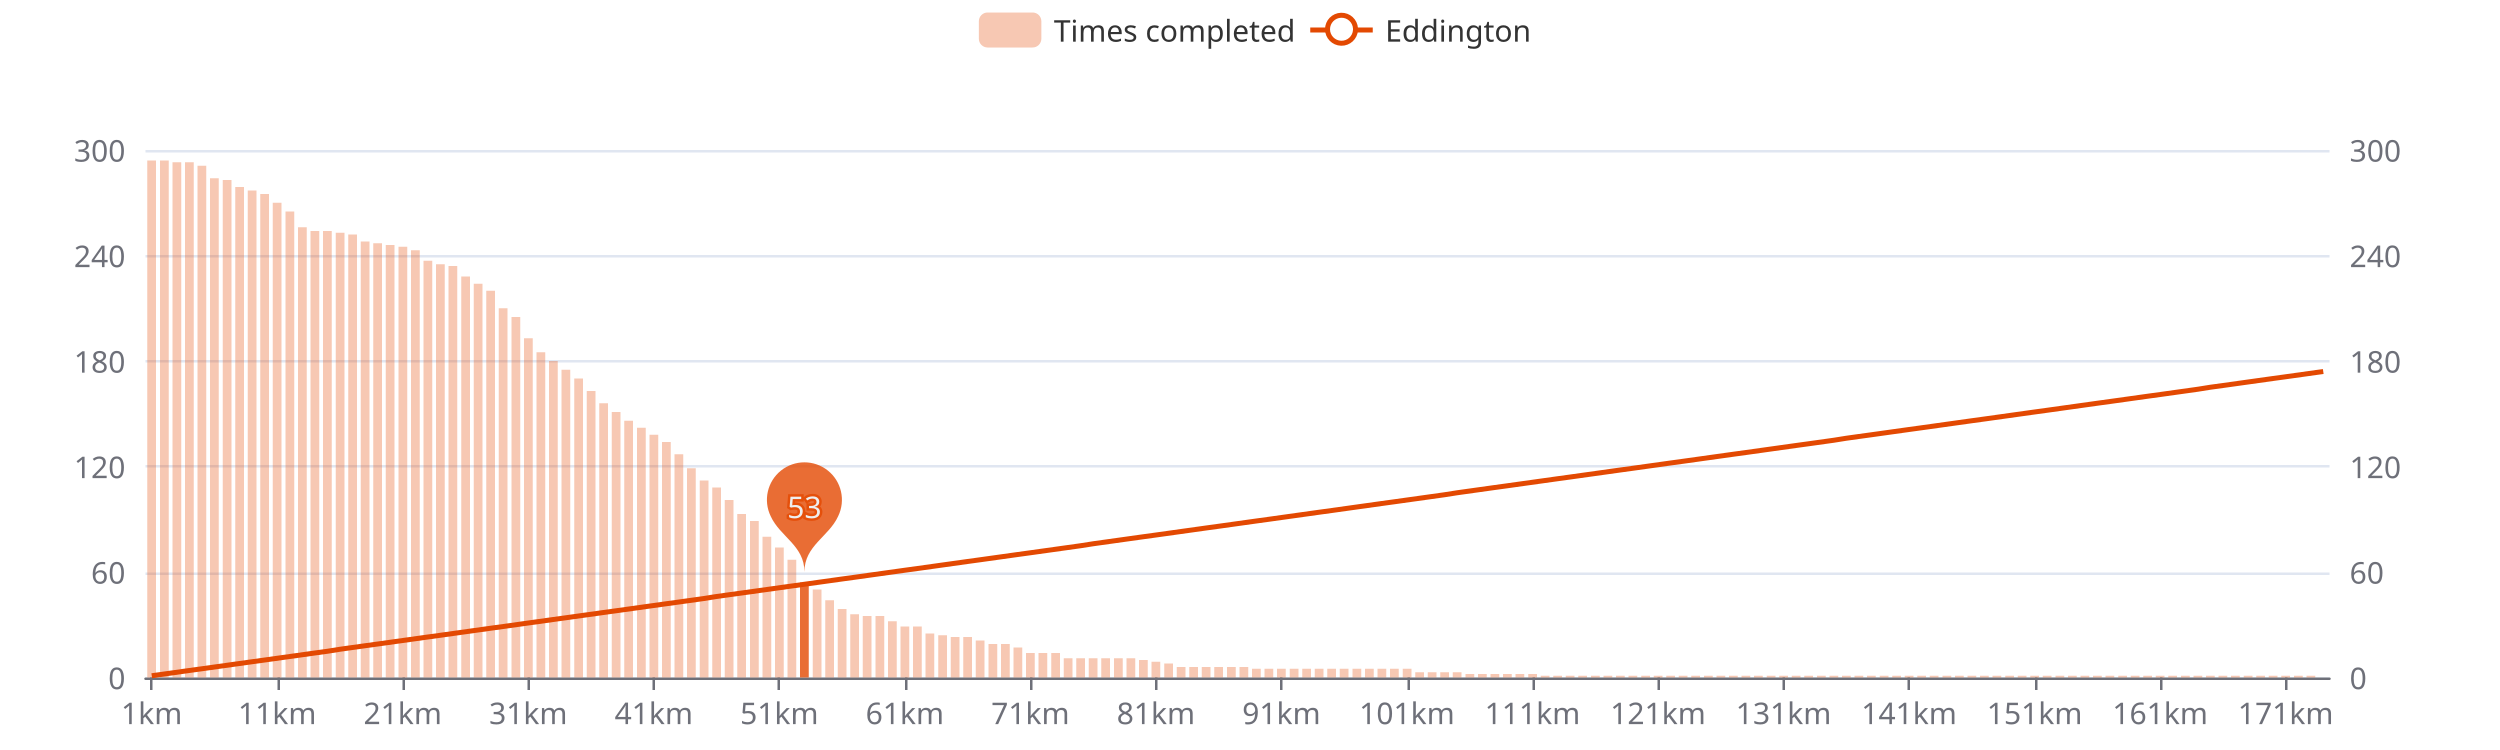
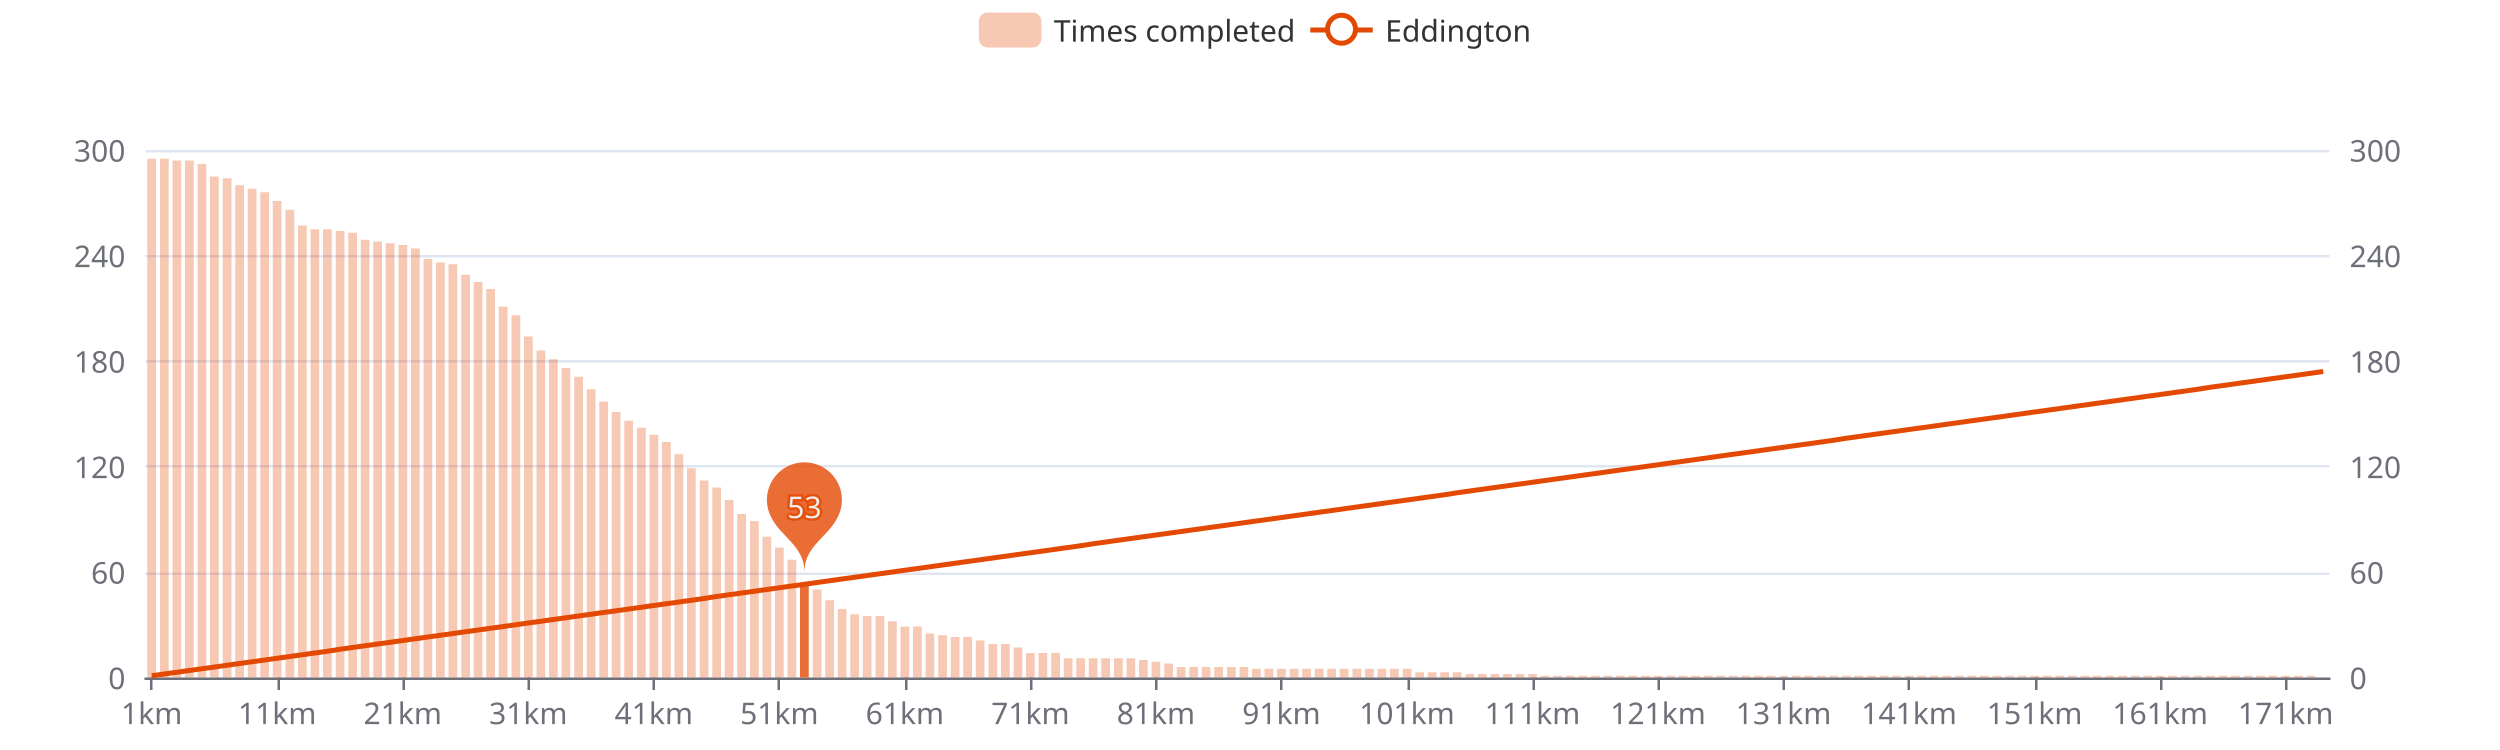
<svg xmlns="http://www.w3.org/2000/svg" width="1000" height="300" version="1.1" baseProfile="full" viewBox="0 0 1000 300">
  <rect width="1000" height="300" x="0" y="0" id="0" fill="#ffffff" />
  <path d="M58.2 271.5L931.8 271.5" fill="none" stroke="#E0E6F1" />
  <path d="M58.2 229.5L931.8 229.5" fill="none" stroke="#E0E6F1" />
  <path d="M58.2 186.5L931.8 186.5" fill="none" stroke="#E0E6F1" />
  <path d="M58.2 144.5L931.8 144.5" fill="none" stroke="#E0E6F1" />
  <path d="M58.2 102.5L931.8 102.5" fill="none" stroke="#E0E6F1" />
  <path d="M58.2 60.5L931.8 60.5" fill="none" stroke="#E0E6F1" />
  <path d="M58.2 271.5L931.8 271.5" fill="none" stroke="#6E7079" stroke-linecap="round" />
  <path d="M60.5 271L60.5 276" fill="none" stroke="#6E7079" />
  <path d="M111.5 271L111.5 276" fill="none" stroke="#6E7079" />
  <path d="M161.5 271L161.5 276" fill="none" stroke="#6E7079" />
  <path d="M211.5 271L211.5 276" fill="none" stroke="#6E7079" />
  <path d="M261.5 271L261.5 276" fill="none" stroke="#6E7079" />
  <path d="M311.5 271L311.5 276" fill="none" stroke="#6E7079" />
  <path d="M362.5 271L362.5 276" fill="none" stroke="#6E7079" />
  <path d="M412.5 271L412.5 276" fill="none" stroke="#6E7079" />
  <path d="M462.5 271L462.5 276" fill="none" stroke="#6E7079" />
  <path d="M512.5 271L512.5 276" fill="none" stroke="#6E7079" />
  <path d="M563.5 271L563.5 276" fill="none" stroke="#6E7079" />
  <path d="M613.5 271L613.5 276" fill="none" stroke="#6E7079" />
  <path d="M663.5 271L663.5 276" fill="none" stroke="#6E7079" />
  <path d="M713.5 271L713.5 276" fill="none" stroke="#6E7079" />
  <path d="M763.5 271L763.5 276" fill="none" stroke="#6E7079" />
  <path d="M814.5 271L814.5 276" fill="none" stroke="#6E7079" />
  <path d="M864.5 271L864.5 276" fill="none" stroke="#6E7079" />
  <path d="M914.5 271L914.5 276" fill="none" stroke="#6E7079" />
  <text dominant-baseline="central" text-anchor="end" style="font-size:12px;font-family:sans-serif;" transform="translate(50.16 271)" fill="#6E7079">0</text>
  <text dominant-baseline="central" text-anchor="end" style="font-size:12px;font-family:sans-serif;" transform="translate(50.16 228.8)" fill="#6E7079">60</text>
  <text dominant-baseline="central" text-anchor="end" style="font-size:12px;font-family:sans-serif;" transform="translate(50.16 186.6)" fill="#6E7079">120</text>
  <text dominant-baseline="central" text-anchor="end" style="font-size:12px;font-family:sans-serif;" transform="translate(50.16 144.4)" fill="#6E7079">180</text>
  <text dominant-baseline="central" text-anchor="end" style="font-size:12px;font-family:sans-serif;" transform="translate(50.16 102.2)" fill="#6E7079">240</text>
  <text dominant-baseline="central" text-anchor="end" style="font-size:12px;font-family:sans-serif;" transform="translate(50.16 60)" fill="#6E7079">300</text>
  <text dominant-baseline="central" text-anchor="start" style="font-size:12px;font-family:sans-serif;" transform="translate(939.84 271)" fill="#6E7079">0</text>
  <text dominant-baseline="central" text-anchor="start" style="font-size:12px;font-family:sans-serif;" transform="translate(939.84 228.8)" fill="#6E7079">60</text>
  <text dominant-baseline="central" text-anchor="start" style="font-size:12px;font-family:sans-serif;" transform="translate(939.84 186.6)" fill="#6E7079">120</text>
  <text dominant-baseline="central" text-anchor="start" style="font-size:12px;font-family:sans-serif;" transform="translate(939.84 144.4)" fill="#6E7079">180</text>
  <text dominant-baseline="central" text-anchor="start" style="font-size:12px;font-family:sans-serif;" transform="translate(939.84 102.2)" fill="#6E7079">240</text>
  <text dominant-baseline="central" text-anchor="start" style="font-size:12px;font-family:sans-serif;" transform="translate(939.84 60)" fill="#6E7079">300</text>
  <text dominant-baseline="central" text-anchor="middle" style="font-size:12px;font-family:sans-serif;" y="6" transform="translate(60.6706 279)" fill="#6E7079">1km</text>
  <text dominant-baseline="central" text-anchor="middle" style="font-size:12px;font-family:sans-serif;" y="6" transform="translate(110.8821 279)" fill="#6E7079">11km</text>
  <text dominant-baseline="central" text-anchor="middle" style="font-size:12px;font-family:sans-serif;" y="6" transform="translate(161.0936 279)" fill="#6E7079">21km</text>
  <text dominant-baseline="central" text-anchor="middle" style="font-size:12px;font-family:sans-serif;" y="6" transform="translate(211.3051 279)" fill="#6E7079">31km</text>
  <text dominant-baseline="central" text-anchor="middle" style="font-size:12px;font-family:sans-serif;" y="6" transform="translate(261.5166 279)" fill="#6E7079">41km</text>
  <text dominant-baseline="central" text-anchor="middle" style="font-size:12px;font-family:sans-serif;" y="6" transform="translate(311.728 279)" fill="#6E7079">51km</text>
  <text dominant-baseline="central" text-anchor="middle" style="font-size:12px;font-family:sans-serif;" y="6" transform="translate(361.9395 279)" fill="#6E7079">61km</text>
  <text dominant-baseline="central" text-anchor="middle" style="font-size:12px;font-family:sans-serif;" y="6" transform="translate(412.151 279)" fill="#6E7079">71km</text>
  <text dominant-baseline="central" text-anchor="middle" style="font-size:12px;font-family:sans-serif;" y="6" transform="translate(462.3625 279)" fill="#6E7079">81km</text>
  <text dominant-baseline="central" text-anchor="middle" style="font-size:12px;font-family:sans-serif;" y="6" transform="translate(512.574 279)" fill="#6E7079">91km</text>
  <text dominant-baseline="central" text-anchor="middle" style="font-size:12px;font-family:sans-serif;" y="6" transform="translate(562.7855 279)" fill="#6E7079">101km</text>
  <text dominant-baseline="central" text-anchor="middle" style="font-size:12px;font-family:sans-serif;" y="6" transform="translate(612.997 279)" fill="#6E7079">111km</text>
  <text dominant-baseline="central" text-anchor="middle" style="font-size:12px;font-family:sans-serif;" y="6" transform="translate(663.2085 279)" fill="#6E7079">121km</text>
  <text dominant-baseline="central" text-anchor="middle" style="font-size:12px;font-family:sans-serif;" y="6" transform="translate(713.42 279)" fill="#6E7079">131km</text>
  <text dominant-baseline="central" text-anchor="middle" style="font-size:12px;font-family:sans-serif;" y="6" transform="translate(763.6315 279)" fill="#6E7079">141km</text>
  <text dominant-baseline="central" text-anchor="middle" style="font-size:12px;font-family:sans-serif;" y="6" transform="translate(813.843 279)" fill="#6E7079">151km</text>
  <text dominant-baseline="central" text-anchor="middle" style="font-size:12px;font-family:sans-serif;" y="6" transform="translate(864.0545 279)" fill="#6E7079">161km</text>
  <text dominant-baseline="central" text-anchor="middle" style="font-size:12px;font-family:sans-serif;" y="6" transform="translate(914.266 279)" fill="#6E7079">171km</text>
-   <path d="M58.9 271l3.5 0l0 -206.8l-3.5 0Z" fill="rgb(227,73,2)" fill-opacity="0.3" />
-   <path d="M64 271l3.5 0l0 -206.8l-3.5 0Z" fill="rgb(227,73,2)" fill-opacity="0.3" />
-   <path d="M69 271l3.5 0l0 -206.1l-3.5 0Z" fill="rgb(227,73,2)" fill-opacity="0.3" />
-   <path d="M74 271l3.5 0l0 -206.1l-3.5 0Z" fill="rgb(227,73,2)" fill-opacity="0.3" />
-   <path d="M79 271l3.5 0l0 -204.7l-3.5 0Z" fill="rgb(227,73,2)" fill-opacity="0.3" />
-   <path d="M84 271l3.5 0l0 -199.7l-3.5 0Z" fill="rgb(227,73,2)" fill-opacity="0.3" />
-   <path d="M89.1 271l3.5 0l0 -199l-3.5 0Z" fill="rgb(227,73,2)" fill-opacity="0.3" />
-   <path d="M94.1 271l3.5 0l0 -196.2l-3.5 0Z" fill="rgb(227,73,2)" fill-opacity="0.3" />
-   <path d="M99.1 271l3.5 0l0 -194.8l-3.5 0Z" fill="rgb(227,73,2)" fill-opacity="0.3" />
-   <path d="M104.1 271l3.5 0l0 -193.4l-3.5 0Z" fill="rgb(227,73,2)" fill-opacity="0.3" />
-   <path d="M109.1 271l3.5 0l0 -189.9l-3.5 0Z" fill="rgb(227,73,2)" fill-opacity="0.3" />
-   <path d="M114.2 271l3.5 0l0 -186.4l-3.5 0Z" fill="rgb(227,73,2)" fill-opacity="0.3" />
-   <path d="M119.2 271l3.5 0l0 -180.1l-3.5 0Z" fill="rgb(227,73,2)" fill-opacity="0.3" />
-   <path d="M124.2 271l3.5 0l0 -178.6l-3.5 0Z" fill="rgb(227,73,2)" fill-opacity="0.3" />
-   <path d="M129.2 271l3.5 0l0 -178.6l-3.5 0Z" fill="rgb(227,73,2)" fill-opacity="0.3" />
-   <path d="M134.3 271l3.5 0l0 -177.9l-3.5 0Z" fill="rgb(227,73,2)" fill-opacity="0.3" />
-   <path d="M139.3 271l3.5 0l0 -177.2l-3.5 0Z" fill="rgb(227,73,2)" fill-opacity="0.3" />
-   <path d="M144.3 271l3.5 0l0 -174.4l-3.5 0Z" fill="rgb(227,73,2)" fill-opacity="0.3" />
-   <path d="M149.3 271l3.5 0l0 -173.7l-3.5 0Z" fill="rgb(227,73,2)" fill-opacity="0.3" />
-   <path d="M154.3 271l3.5 0l0 -173l-3.5 0Z" fill="rgb(227,73,2)" fill-opacity="0.3" />
-   <path d="M159.4 271l3.5 0l0 -172.3l-3.5 0Z" fill="rgb(227,73,2)" fill-opacity="0.3" />
-   <path d="M164.4 271l3.5 0l0 -170.9l-3.5 0Z" fill="rgb(227,73,2)" fill-opacity="0.3" />
-   <path d="M169.4 271l3.5 0l0 -166.7l-3.5 0Z" fill="rgb(227,73,2)" fill-opacity="0.3" />
-   <path d="M174.4 271l3.5 0l0 -165.3l-3.5 0Z" fill="rgb(227,73,2)" fill-opacity="0.3" />
-   <path d="M179.4 271l3.5 0l0 -164.6l-3.5 0Z" fill="rgb(227,73,2)" fill-opacity="0.3" />
-   <path d="M184.5 271l3.5 0l0 -160.4l-3.5 0Z" fill="rgb(227,73,2)" fill-opacity="0.3" />
-   <path d="M189.5 271l3.5 0l0 -157.5l-3.5 0Z" fill="rgb(227,73,2)" fill-opacity="0.3" />
-   <path d="M194.5 271l3.5 0l0 -154.7l-3.5 0Z" fill="rgb(227,73,2)" fill-opacity="0.3" />
-   <path d="M199.5 271l3.5 0l0 -147.7l-3.5 0Z" fill="rgb(227,73,2)" fill-opacity="0.3" />
-   <path d="M204.6 271l3.5 0l0 -144.2l-3.5 0Z" fill="rgb(227,73,2)" fill-opacity="0.3" />
-   <path d="M209.6 271l3.5 0l0 -135.7l-3.5 0Z" fill="rgb(227,73,2)" fill-opacity="0.3" />
-   <path d="M214.6 271l3.5 0l0 -130.1l-3.5 0Z" fill="rgb(227,73,2)" fill-opacity="0.3" />
-   <path d="M219.6 271l3.5 0l0 -126.6l-3.5 0Z" fill="rgb(227,73,2)" fill-opacity="0.3" />
-   <path d="M224.6 271l3.5 0l0 -123.1l-3.5 0Z" fill="rgb(227,73,2)" fill-opacity="0.3" />
-   <path d="M229.7 271l3.5 0l0 -119.6l-3.5 0Z" fill="rgb(227,73,2)" fill-opacity="0.3" />
-   <path d="M234.7 271l3.5 0l0 -114.6l-3.5 0Z" fill="rgb(227,73,2)" fill-opacity="0.3" />
-   <path d="M239.7 271l3.5 0l0 -109.7l-3.5 0Z" fill="rgb(227,73,2)" fill-opacity="0.3" />
+   <path d="M58.9 271l3.5 0l0 -207.5l-3.5 0Z" fill="rgb(227,73,2)" fill-opacity="0.3" />
+   <path d="M64 271l3.5 0l0 -207.5l-3.5 0Z" fill="rgb(227,73,2)" fill-opacity="0.3" />
+   <path d="M69 271l3.5 0l0 -206.8l-3.5 0Z" fill="rgb(227,73,2)" fill-opacity="0.3" />
+   <path d="M74 271l3.5 0l0 -206.8l-3.5 0Z" fill="rgb(227,73,2)" fill-opacity="0.3" />
+   <path d="M79 271l3.5 0l0 -205.4l-3.5 0Z" fill="rgb(227,73,2)" fill-opacity="0.3" />
+   <path d="M84 271l3.5 0l0 -200.4l-3.5 0Z" fill="rgb(227,73,2)" fill-opacity="0.3" />
+   <path d="M89.1 271l3.5 0l0 -199.7l-3.5 0Z" fill="rgb(227,73,2)" fill-opacity="0.3" />
+   <path d="M94.1 271l3.5 0l0 -196.9l-3.5 0Z" fill="rgb(227,73,2)" fill-opacity="0.3" />
+   <path d="M99.1 271l3.5 0l0 -195.5l-3.5 0Z" fill="rgb(227,73,2)" fill-opacity="0.3" />
+   <path d="M104.1 271l3.5 0l0 -194.1l-3.5 0Z" fill="rgb(227,73,2)" fill-opacity="0.3" />
+   <path d="M109.1 271l3.5 0l0 -190.6l-3.5 0Z" fill="rgb(227,73,2)" fill-opacity="0.3" />
+   <path d="M114.2 271l3.5 0l0 -187.1l-3.5 0Z" fill="rgb(227,73,2)" fill-opacity="0.3" />
+   <path d="M119.2 271l3.5 0l0 -180.8l-3.5 0Z" fill="rgb(227,73,2)" fill-opacity="0.3" />
+   <path d="M124.2 271l3.5 0l0 -179.3l-3.5 0Z" fill="rgb(227,73,2)" fill-opacity="0.3" />
+   <path d="M129.2 271l3.5 0l0 -179.3l-3.5 0Z" fill="rgb(227,73,2)" fill-opacity="0.3" />
+   <path d="M134.3 271l3.5 0l0 -178.6l-3.5 0Z" fill="rgb(227,73,2)" fill-opacity="0.3" />
+   <path d="M139.3 271l3.5 0l0 -177.9l-3.5 0Z" fill="rgb(227,73,2)" fill-opacity="0.3" />
+   <path d="M144.3 271l3.5 0l0 -175.1l-3.5 0Z" fill="rgb(227,73,2)" fill-opacity="0.3" />
+   <path d="M149.3 271l3.5 0l0 -174.4l-3.5 0Z" fill="rgb(227,73,2)" fill-opacity="0.3" />
+   <path d="M154.3 271l3.5 0l0 -173.7l-3.5 0Z" fill="rgb(227,73,2)" fill-opacity="0.3" />
+   <path d="M159.4 271l3.5 0l0 -173l-3.5 0Z" fill="rgb(227,73,2)" fill-opacity="0.3" />
+   <path d="M164.4 271l3.5 0l0 -171.6l-3.5 0Z" fill="rgb(227,73,2)" fill-opacity="0.3" />
+   <path d="M169.4 271l3.5 0l0 -167.4l-3.5 0Z" fill="rgb(227,73,2)" fill-opacity="0.3" />
+   <path d="M174.4 271l3.5 0l0 -166l-3.5 0Z" fill="rgb(227,73,2)" fill-opacity="0.3" />
+   <path d="M179.4 271l3.5 0l0 -165.3l-3.5 0Z" fill="rgb(227,73,2)" fill-opacity="0.3" />
+   <path d="M184.5 271l3.5 0l0 -161.1l-3.5 0Z" fill="rgb(227,73,2)" fill-opacity="0.3" />
+   <path d="M189.5 271l3.5 0l0 -158.2l-3.5 0Z" fill="rgb(227,73,2)" fill-opacity="0.3" />
+   <path d="M194.5 271l3.5 0l0 -155.4l-3.5 0Z" fill="rgb(227,73,2)" fill-opacity="0.3" />
+   <path d="M199.5 271l3.5 0l0 -148.4l-3.5 0Z" fill="rgb(227,73,2)" fill-opacity="0.3" />
+   <path d="M204.6 271l3.5 0l0 -144.9l-3.5 0Z" fill="rgb(227,73,2)" fill-opacity="0.3" />
+   <path d="M209.6 271l3.5 0l0 -136.4l-3.5 0Z" fill="rgb(227,73,2)" fill-opacity="0.3" />
+   <path d="M214.6 271l3.5 0l0 -130.8l-3.5 0Z" fill="rgb(227,73,2)" fill-opacity="0.3" />
+   <path d="M219.6 271l3.5 0l0 -127.3l-3.5 0Z" fill="rgb(227,73,2)" fill-opacity="0.3" />
+   <path d="M224.6 271l3.5 0l0 -123.8l-3.5 0Z" fill="rgb(227,73,2)" fill-opacity="0.3" />
+   <path d="M229.7 271l3.5 0l0 -120.3l-3.5 0Z" fill="rgb(227,73,2)" fill-opacity="0.3" />
+   <path d="M234.7 271l3.5 0l0 -115.3l-3.5 0Z" fill="rgb(227,73,2)" fill-opacity="0.3" />
+   <path d="M239.7 271l3.5 0l0 -110.4l-3.5 0Z" fill="rgb(227,73,2)" fill-opacity="0.3" />
  <path d="M244.7 271l3.5 0l0 -106.2l-3.5 0Z" fill="rgb(227,73,2)" fill-opacity="0.3" />
  <path d="M249.7 271l3.5 0l0 -102.7l-3.5 0Z" fill="rgb(227,73,2)" fill-opacity="0.3" />
  <path d="M254.8 271l3.5 0l0 -99.9l-3.5 0Z" fill="rgb(227,73,2)" fill-opacity="0.3" />
  <path d="M259.8 271l3.5 0l0 -97.1l-3.5 0Z" fill="rgb(227,73,2)" fill-opacity="0.3" />
  <path d="M264.8 271l3.5 0l0 -94.2l-3.5 0Z" fill="rgb(227,73,2)" fill-opacity="0.3" />
  <path d="M269.8 271l3.5 0l0 -89.3l-3.5 0Z" fill="rgb(227,73,2)" fill-opacity="0.3" />
  <path d="M274.8 271l3.5 0l0 -83.7l-3.5 0Z" fill="rgb(227,73,2)" fill-opacity="0.3" />
  <path d="M279.9 271l3.5 0l0 -78.8l-3.5 0Z" fill="rgb(227,73,2)" fill-opacity="0.3" />
  <path d="M284.9 271l3.5 0l0 -76l-3.5 0Z" fill="rgb(227,73,2)" fill-opacity="0.3" />
  <path d="M289.9 271l3.5 0l0 -71l-3.5 0Z" fill="rgb(227,73,2)" fill-opacity="0.3" />
  <path d="M294.9 271l3.5 0l0 -65.4l-3.5 0Z" fill="rgb(227,73,2)" fill-opacity="0.3" />
  <path d="M300 271l3.5 0l0 -62.6l-3.5 0Z" fill="rgb(227,73,2)" fill-opacity="0.3" />
  <path d="M305 271l3.5 0l0 -56.3l-3.5 0Z" fill="rgb(227,73,2)" fill-opacity="0.3" />
  <path d="M310 271l3.5 0l0 -52l-3.5 0Z" fill="rgb(227,73,2)" fill-opacity="0.3" />
  <path d="M315 271l3.5 0l0 -47.1l-3.5 0Z" fill="rgb(227,73,2)" fill-opacity="0.3" />
  <path d="M320 271l3.5 0l0 -38l-3.5 0Z" fill="rgb(227,73,2)" fill-opacity="0.8" />
  <path d="M325.1 271l3.5 0l0 -35.2l-3.5 0Z" fill="rgb(227,73,2)" fill-opacity="0.3" />
  <path d="M330.1 271l3.5 0l0 -30.9l-3.5 0Z" fill="rgb(227,73,2)" fill-opacity="0.3" />
  <path d="M335.1 271l3.5 0l0 -27.4l-3.5 0Z" fill="rgb(227,73,2)" fill-opacity="0.3" />
  <path d="M340.1 271l3.5 0l0 -25.3l-3.5 0Z" fill="rgb(227,73,2)" fill-opacity="0.3" />
  <path d="M345.1 271l3.5 0l0 -24.6l-3.5 0Z" fill="rgb(227,73,2)" fill-opacity="0.3" />
  <path d="M350.2 271l3.5 0l0 -24.6l-3.5 0Z" fill="rgb(227,73,2)" fill-opacity="0.3" />
  <path d="M355.2 271l3.5 0l0 -22.5l-3.5 0Z" fill="rgb(227,73,2)" fill-opacity="0.3" />
  <path d="M360.2 271l3.5 0l0 -20.4l-3.5 0Z" fill="rgb(227,73,2)" fill-opacity="0.3" />
  <path d="M365.2 271l3.5 0l0 -20.4l-3.5 0Z" fill="rgb(227,73,2)" fill-opacity="0.3" />
  <path d="M370.2 271l3.5 0l0 -17.6l-3.5 0Z" fill="rgb(227,73,2)" fill-opacity="0.3" />
  <path d="M375.3 271l3.5 0l0 -16.9l-3.5 0Z" fill="rgb(227,73,2)" fill-opacity="0.3" />
  <path d="M380.3 271l3.5 0l0 -16.2l-3.5 0Z" fill="rgb(227,73,2)" fill-opacity="0.3" />
  <path d="M385.3 271l3.5 0l0 -16.2l-3.5 0Z" fill="rgb(227,73,2)" fill-opacity="0.3" />
  <path d="M390.3 271l3.5 0l0 -14.8l-3.5 0Z" fill="rgb(227,73,2)" fill-opacity="0.3" />
  <path d="M395.4 271l3.5 0l0 -13.4l-3.5 0Z" fill="rgb(227,73,2)" fill-opacity="0.3" />
  <path d="M400.4 271l3.5 0l0 -13.4l-3.5 0Z" fill="rgb(227,73,2)" fill-opacity="0.3" />
  <path d="M405.4 271l3.5 0l0 -12l-3.5 0Z" fill="rgb(227,73,2)" fill-opacity="0.3" />
  <path d="M410.4 271l3.5 0l0 -9.8l-3.5 0Z" fill="rgb(227,73,2)" fill-opacity="0.3" />
  <path d="M415.4 271l3.5 0l0 -9.8l-3.5 0Z" fill="rgb(227,73,2)" fill-opacity="0.3" />
  <path d="M420.5 271l3.5 0l0 -9.8l-3.5 0Z" fill="rgb(227,73,2)" fill-opacity="0.3" />
  <path d="M425.5 271l3.5 0l0 -7.7l-3.5 0Z" fill="rgb(227,73,2)" fill-opacity="0.3" />
  <path d="M430.5 271l3.5 0l0 -7.7l-3.5 0Z" fill="rgb(227,73,2)" fill-opacity="0.3" />
  <path d="M435.5 271l3.5 0l0 -7.7l-3.5 0Z" fill="rgb(227,73,2)" fill-opacity="0.3" />
  <path d="M440.5 271l3.5 0l0 -7.7l-3.5 0Z" fill="rgb(227,73,2)" fill-opacity="0.3" />
  <path d="M445.6 271l3.5 0l0 -7.7l-3.5 0Z" fill="rgb(227,73,2)" fill-opacity="0.3" />
  <path d="M450.6 271l3.5 0l0 -7.7l-3.5 0Z" fill="rgb(227,73,2)" fill-opacity="0.3" />
  <path d="M455.6 271l3.5 0l0 -7l-3.5 0Z" fill="rgb(227,73,2)" fill-opacity="0.3" />
  <path d="M460.6 271l3.5 0l0 -6.3l-3.5 0Z" fill="rgb(227,73,2)" fill-opacity="0.3" />
  <path d="M465.7 271l3.5 0l0 -5.6l-3.5 0Z" fill="rgb(227,73,2)" fill-opacity="0.3" />
  <path d="M470.7 271l3.5 0l0 -4.2l-3.5 0Z" fill="rgb(227,73,2)" fill-opacity="0.3" />
  <path d="M475.7 271l3.5 0l0 -4.2l-3.5 0Z" fill="rgb(227,73,2)" fill-opacity="0.3" />
  <path d="M480.7 271l3.5 0l0 -4.2l-3.5 0Z" fill="rgb(227,73,2)" fill-opacity="0.3" />
  <path d="M485.7 271l3.5 0l0 -4.2l-3.5 0Z" fill="rgb(227,73,2)" fill-opacity="0.3" />
  <path d="M490.8 271l3.5 0l0 -4.2l-3.5 0Z" fill="rgb(227,73,2)" fill-opacity="0.3" />
  <path d="M495.8 271l3.5 0l0 -4.2l-3.5 0Z" fill="rgb(227,73,2)" fill-opacity="0.3" />
  <path d="M500.8 271l3.5 0l0 -3.5l-3.5 0Z" fill="rgb(227,73,2)" fill-opacity="0.3" />
  <path d="M505.8 271l3.5 0l0 -3.5l-3.5 0Z" fill="rgb(227,73,2)" fill-opacity="0.3" />
  <path d="M510.8 271l3.5 0l0 -3.5l-3.5 0Z" fill="rgb(227,73,2)" fill-opacity="0.3" />
  <path d="M515.9 271l3.5 0l0 -3.5l-3.5 0Z" fill="rgb(227,73,2)" fill-opacity="0.3" />
  <path d="M520.9 271l3.5 0l0 -3.5l-3.5 0Z" fill="rgb(227,73,2)" fill-opacity="0.3" />
  <path d="M525.9 271l3.5 0l0 -3.5l-3.5 0Z" fill="rgb(227,73,2)" fill-opacity="0.3" />
  <path d="M530.9 271l3.5 0l0 -3.5l-3.5 0Z" fill="rgb(227,73,2)" fill-opacity="0.3" />
  <path d="M535.9 271l3.5 0l0 -3.5l-3.5 0Z" fill="rgb(227,73,2)" fill-opacity="0.3" />
  <path d="M541 271l3.5 0l0 -3.5l-3.5 0Z" fill="rgb(227,73,2)" fill-opacity="0.3" />
  <path d="M546 271l3.5 0l0 -3.5l-3.5 0Z" fill="rgb(227,73,2)" fill-opacity="0.3" />
  <path d="M551 271l3.5 0l0 -3.5l-3.5 0Z" fill="rgb(227,73,2)" fill-opacity="0.3" />
  <path d="M556 271l3.5 0l0 -3.5l-3.5 0Z" fill="rgb(227,73,2)" fill-opacity="0.3" />
  <path d="M561.1 271l3.5 0l0 -3.5l-3.5 0Z" fill="rgb(227,73,2)" fill-opacity="0.3" />
  <path d="M566.1 271l3.5 0l0 -2.1l-3.5 0Z" fill="rgb(227,73,2)" fill-opacity="0.3" />
  <path d="M571.1 271l3.5 0l0 -2.1l-3.5 0Z" fill="rgb(227,73,2)" fill-opacity="0.3" />
  <path d="M576.1 271l3.5 0l0 -2.1l-3.5 0Z" fill="rgb(227,73,2)" fill-opacity="0.3" />
  <path d="M581.1 271l3.5 0l0 -2.1l-3.5 0Z" fill="rgb(227,73,2)" fill-opacity="0.3" />
  <path d="M586.2 271l3.5 0l0 -1.4l-3.5 0Z" fill="rgb(227,73,2)" fill-opacity="0.3" />
  <path d="M591.2 271l3.5 0l0 -1.4l-3.5 0Z" fill="rgb(227,73,2)" fill-opacity="0.3" />
  <path d="M596.2 271l3.5 0l0 -1.4l-3.5 0Z" fill="rgb(227,73,2)" fill-opacity="0.3" />
  <path d="M601.2 271l3.5 0l0 -1.4l-3.5 0Z" fill="rgb(227,73,2)" fill-opacity="0.3" />
  <path d="M606.2 271l3.5 0l0 -1.4l-3.5 0Z" fill="rgb(227,73,2)" fill-opacity="0.3" />
  <path d="M611.3 271l3.5 0l0 -1.4l-3.5 0Z" fill="rgb(227,73,2)" fill-opacity="0.3" />
  <path d="M616.3 271l3.5 0l0 -0.7l-3.5 0Z" fill="rgb(227,73,2)" fill-opacity="0.3" />
  <path d="M621.3 271l3.5 0l0 -0.7l-3.5 0Z" fill="rgb(227,73,2)" fill-opacity="0.3" />
  <path d="M626.3 271l3.5 0l0 -0.7l-3.5 0Z" fill="rgb(227,73,2)" fill-opacity="0.3" />
  <path d="M631.3 271l3.5 0l0 -0.7l-3.5 0Z" fill="rgb(227,73,2)" fill-opacity="0.3" />
  <path d="M636.4 271l3.5 0l0 -0.7l-3.5 0Z" fill="rgb(227,73,2)" fill-opacity="0.3" />
  <path d="M641.4 271l3.5 0l0 -0.7l-3.5 0Z" fill="rgb(227,73,2)" fill-opacity="0.3" />
  <path d="M646.4 271l3.5 0l0 -0.7l-3.5 0Z" fill="rgb(227,73,2)" fill-opacity="0.3" />
  <path d="M651.4 271l3.5 0l0 -0.7l-3.5 0Z" fill="rgb(227,73,2)" fill-opacity="0.3" />
  <path d="M656.5 271l3.5 0l0 -0.7l-3.5 0Z" fill="rgb(227,73,2)" fill-opacity="0.3" />
  <path d="M661.5 271l3.5 0l0 -0.7l-3.5 0Z" fill="rgb(227,73,2)" fill-opacity="0.3" />
  <path d="M666.5 271l3.5 0l0 -0.7l-3.5 0Z" fill="rgb(227,73,2)" fill-opacity="0.3" />
  <path d="M671.5 271l3.5 0l0 -0.7l-3.5 0Z" fill="rgb(227,73,2)" fill-opacity="0.3" />
  <path d="M676.5 271l3.5 0l0 -0.7l-3.5 0Z" fill="rgb(227,73,2)" fill-opacity="0.3" />
  <path d="M681.6 271l3.5 0l0 -0.7l-3.5 0Z" fill="rgb(227,73,2)" fill-opacity="0.3" />
  <path d="M686.6 271l3.5 0l0 -0.7l-3.5 0Z" fill="rgb(227,73,2)" fill-opacity="0.3" />
  <path d="M691.6 271l3.5 0l0 -0.7l-3.5 0Z" fill="rgb(227,73,2)" fill-opacity="0.3" />
  <path d="M696.6 271l3.5 0l0 -0.7l-3.5 0Z" fill="rgb(227,73,2)" fill-opacity="0.3" />
  <path d="M701.6 271l3.5 0l0 -0.7l-3.5 0Z" fill="rgb(227,73,2)" fill-opacity="0.3" />
  <path d="M706.7 271l3.5 0l0 -0.7l-3.5 0Z" fill="rgb(227,73,2)" fill-opacity="0.3" />
  <path d="M711.7 271l3.5 0l0 -0.7l-3.5 0Z" fill="rgb(227,73,2)" fill-opacity="0.3" />
  <path d="M716.7 271l3.5 0l0 -0.7l-3.5 0Z" fill="rgb(227,73,2)" fill-opacity="0.3" />
  <path d="M721.7 271l3.5 0l0 -0.7l-3.5 0Z" fill="rgb(227,73,2)" fill-opacity="0.3" />
  <path d="M726.8 271l3.5 0l0 -0.7l-3.5 0Z" fill="rgb(227,73,2)" fill-opacity="0.3" />
  <path d="M731.8 271l3.5 0l0 -0.7l-3.5 0Z" fill="rgb(227,73,2)" fill-opacity="0.3" />
  <path d="M736.8 271l3.5 0l0 -0.7l-3.5 0Z" fill="rgb(227,73,2)" fill-opacity="0.3" />
  <path d="M741.8 271l3.5 0l0 -0.7l-3.5 0Z" fill="rgb(227,73,2)" fill-opacity="0.3" />
  <path d="M746.8 271l3.5 0l0 -0.7l-3.5 0Z" fill="rgb(227,73,2)" fill-opacity="0.3" />
  <path d="M751.9 271l3.5 0l0 -0.7l-3.5 0Z" fill="rgb(227,73,2)" fill-opacity="0.3" />
  <path d="M756.9 271l3.5 0l0 -0.7l-3.5 0Z" fill="rgb(227,73,2)" fill-opacity="0.3" />
  <path d="M761.9 271l3.5 0l0 -0.7l-3.5 0Z" fill="rgb(227,73,2)" fill-opacity="0.3" />
  <path d="M766.9 271l3.5 0l0 -0.7l-3.5 0Z" fill="rgb(227,73,2)" fill-opacity="0.3" />
  <path d="M771.9 271l3.5 0l0 -0.7l-3.5 0Z" fill="rgb(227,73,2)" fill-opacity="0.3" />
  <path d="M777 271l3.5 0l0 -0.7l-3.5 0Z" fill="rgb(227,73,2)" fill-opacity="0.3" />
  <path d="M782 271l3.5 0l0 -0.7l-3.5 0Z" fill="rgb(227,73,2)" fill-opacity="0.3" />
  <path d="M787 271l3.5 0l0 -0.7l-3.5 0Z" fill="rgb(227,73,2)" fill-opacity="0.3" />
  <path d="M792 271l3.5 0l0 -0.7l-3.5 0Z" fill="rgb(227,73,2)" fill-opacity="0.3" />
  <path d="M797 271l3.5 0l0 -0.7l-3.5 0Z" fill="rgb(227,73,2)" fill-opacity="0.3" />
  <path d="M802.1 271l3.5 0l0 -0.7l-3.5 0Z" fill="rgb(227,73,2)" fill-opacity="0.3" />
  <path d="M807.1 271l3.5 0l0 -0.7l-3.5 0Z" fill="rgb(227,73,2)" fill-opacity="0.3" />
  <path d="M812.1 271l3.5 0l0 -0.7l-3.5 0Z" fill="rgb(227,73,2)" fill-opacity="0.3" />
  <path d="M817.1 271l3.5 0l0 -0.7l-3.5 0Z" fill="rgb(227,73,2)" fill-opacity="0.3" />
  <path d="M822.2 271l3.5 0l0 -0.7l-3.5 0Z" fill="rgb(227,73,2)" fill-opacity="0.3" />
  <path d="M827.2 271l3.5 0l0 -0.7l-3.5 0Z" fill="rgb(227,73,2)" fill-opacity="0.3" />
  <path d="M832.2 271l3.5 0l0 -0.7l-3.5 0Z" fill="rgb(227,73,2)" fill-opacity="0.3" />
  <path d="M837.2 271l3.5 0l0 -0.7l-3.5 0Z" fill="rgb(227,73,2)" fill-opacity="0.3" />
  <path d="M842.2 271l3.5 0l0 -0.7l-3.5 0Z" fill="rgb(227,73,2)" fill-opacity="0.3" />
  <path d="M847.3 271l3.5 0l0 -0.7l-3.5 0Z" fill="rgb(227,73,2)" fill-opacity="0.3" />
  <path d="M852.3 271l3.5 0l0 -0.7l-3.5 0Z" fill="rgb(227,73,2)" fill-opacity="0.3" />
  <path d="M857.3 271l3.5 0l0 -0.7l-3.5 0Z" fill="rgb(227,73,2)" fill-opacity="0.3" />
  <path d="M862.3 271l3.5 0l0 -0.7l-3.5 0Z" fill="rgb(227,73,2)" fill-opacity="0.3" />
  <path d="M867.3 271l3.5 0l0 -0.7l-3.5 0Z" fill="rgb(227,73,2)" fill-opacity="0.3" />
  <path d="M872.4 271l3.5 0l0 -0.7l-3.5 0Z" fill="rgb(227,73,2)" fill-opacity="0.3" />
  <path d="M877.4 271l3.5 0l0 -0.7l-3.5 0Z" fill="rgb(227,73,2)" fill-opacity="0.3" />
  <path d="M882.4 271l3.5 0l0 -0.7l-3.5 0Z" fill="rgb(227,73,2)" fill-opacity="0.3" />
  <path d="M887.4 271l3.5 0l0 -0.7l-3.5 0Z" fill="rgb(227,73,2)" fill-opacity="0.3" />
  <path d="M892.4 271l3.5 0l0 -0.7l-3.5 0Z" fill="rgb(227,73,2)" fill-opacity="0.3" />
  <path d="M897.5 271l3.5 0l0 -0.7l-3.5 0Z" fill="rgb(227,73,2)" fill-opacity="0.3" />
  <path d="M902.5 271l3.5 0l0 -0.7l-3.5 0Z" fill="rgb(227,73,2)" fill-opacity="0.3" />
  <path d="M907.5 271l3.5 0l0 -0.7l-3.5 0Z" fill="rgb(227,73,2)" fill-opacity="0.3" />
  <path d="M912.5 271l3.5 0l0 -0.7l-3.5 0Z" fill="rgb(227,73,2)" fill-opacity="0.3" />
  <path d="M917.6 271l3.5 0l0 -0.7l-3.5 0Z" fill="rgb(227,73,2)" fill-opacity="0.3" />
  <path d="M922.6 271l3.5 0l0 -0.7l-3.5 0Z" fill="rgb(227,73,2)" fill-opacity="0.3" />
  <path d="M927.6 271l3.5 0l0 0l-3.5 0Z" fill="rgb(227,73,2)" fill-opacity="0.3" />
  <path d="M-5 -5l226.9 0l0 24l-226.9 0Z" transform="translate(391.54 5)" fill="rgb(0,0,0)" fill-opacity="0" stroke="#ccc" stroke-width="0" />
  <path d="M3.5 0L21.5 0A3.5 3.5 0 0 1 25 3.5L25 10.5A3.5 3.5 0 0 1 21.5 14L3.5 14A3.5 3.5 0 0 1 0 10.5L0 3.5A3.5 3.5 0 0 1 3.5 0" transform="translate(391.54 5)" fill="rgb(227,73,2)" fill-opacity="0.3" />
  <text dominant-baseline="central" text-anchor="start" style="font-size:12px;font-family:sans-serif;" xml:space="preserve" x="30" y="7" transform="translate(391.54 5)" fill="#333">Times completed</text>
  <path d="M0 7L25 7" transform="translate(524.1 5)" fill="#000" stroke="#E34902" stroke-width="2" stroke-linecap="butt" stroke-miterlimit="10" />
  <path d="M18.1 7A5.6 5.6 0 1 1 18.1 6.4A5.6 5.6 0 0 1 18.1 7" transform="translate(524.1 5)" fill="#fff" stroke="#E34902" stroke-width="2" stroke-linecap="butt" stroke-miterlimit="10" />
  <text dominant-baseline="central" text-anchor="start" style="font-size:12px;font-family:sans-serif;" x="30" y="7" transform="translate(524.1 5)" fill="#333">Eddington</text>
  <path d="M-0.54 -0.89A0.6 0.6 0 1 1 0.54 -0.89C0.39 -0.56 0 -0.42 0 0C0 -0.42 -0.39 -0.56 -0.54 -0.89Z" transform="matrix(25,0,0,25,321.7703,228.7233)" fill="rgb(227,73,2)" fill-opacity="0.8" />
  <text dominant-baseline="central" text-anchor="middle" style="font-size:12px;font-family:sans-serif;" transform="translate(321.7703 202.5805)" fill="#eee" stroke="rgb(227,73,2)" stroke-width="2" paint-order="stroke" stroke-opacity="0.8" stroke-miterlimit="2">53</text>
  <g clip-path="url(#zr0-c0)">
    <path d="M60.7 270.3L65.7 269.6L70.7 268.9L75.7 268.2L80.8 267.5L85.8 266.8L90.8 266.1L95.8 265.4L100.8 264.7L105.9 264L110.9 263.3L115.9 262.6L120.9 261.9L125.9 261.2L131 260.5L136 259.7L141 259L146 258.3L151.1 257.6L156.1 256.9L161.1 256.2L166.1 255.5L171.1 254.8L176.2 254.1L181.2 253.4L186.2 252.7L191.2 252L196.2 251.3L201.3 250.6L206.3 249.9L211.3 249.2L216.3 248.5L221.3 247.8L226.4 247.1L231.4 246.4L236.4 245.7L241.4 245L246.5 244.3L251.5 243.6L256.5 242.9L261.5 242.2L266.5 241.5L271.6 240.8L276.6 240.1L281.6 239.4L286.6 238.6L291.6 237.9L296.7 237.2L301.7 236.5L306.7 235.8L311.7 235.1L316.7 234.4L321.8 233.7L326.8 233L331.8 232.3L336.8 231.6L341.9 230.9L346.9 230.2L351.9 229.5L356.9 228.8L361.9 228.1L367 227.4L372 226.7L377 226L382 225.3L387 224.6L392.1 223.9L397.1 223.2L402.1 222.5L407.1 221.8L412.2 221.1L417.2 220.4L422.2 219.7L427.2 219L432.2 218.3L437.3 217.5L442.3 216.8L447.3 216.1L452.3 215.4L457.3 214.7L462.4 214L467.4 213.3L472.4 212.6L477.4 211.9L482.4 211.2L487.5 210.5L492.5 209.8L497.5 209.1L502.5 208.4L507.6 207.7L512.6 207L517.6 206.3L522.6 205.6L527.6 204.9L532.7 204.2L537.7 203.5L542.7 202.8L547.7 202.1L552.7 201.4L557.8 200.7L562.8 200L567.8 199.3L572.8 198.6L577.8 197.9L582.9 197.1L587.9 196.4L592.9 195.7L597.9 195L603 194.3L608 193.6L613 192.9L618 192.2L623 191.5L628.1 190.8L633.1 190.1L638.1 189.4L643.1 188.7L648.1 188L653.2 187.3L658.2 186.6L663.2 185.9L668.2 185.2L673.3 184.5L678.3 183.8L683.3 183.1L688.3 182.4L693.3 181.7L698.4 181L703.4 180.3L708.4 179.6L713.4 178.9L718.4 178.2L723.5 177.5L728.5 176.8L733.5 176.1L738.5 175.3L743.5 174.6L748.6 173.9L753.6 173.2L758.6 172.5L763.6 171.8L768.7 171.1L773.7 170.4L778.7 169.7L783.7 169L788.7 168.3L793.8 167.6L798.8 166.9L803.8 166.2L808.8 165.5L813.8 164.8L818.9 164.1L823.9 163.4L828.9 162.7L833.9 162L838.9 161.3L844 160.6L849 159.9L854 159.2L859 158.5L864.1 157.8L869.1 157.1L874.1 156.4L879.1 155.7L884.1 154.9L889.2 154.2L894.2 153.5L899.2 152.8L904.2 152.1L909.2 151.4L914.3 150.7L919.3 150L924.3 149.3L929.3 148.6" fill="none" stroke="#E34902" stroke-width="2" stroke-linejoin="bevel" />
  </g>
  <defs>
    <clipPath id="zr0-c0">
      <path d="M57 59l876 0l0 213l-876 0Z" fill="#000" />
    </clipPath>
  </defs>
</svg>
